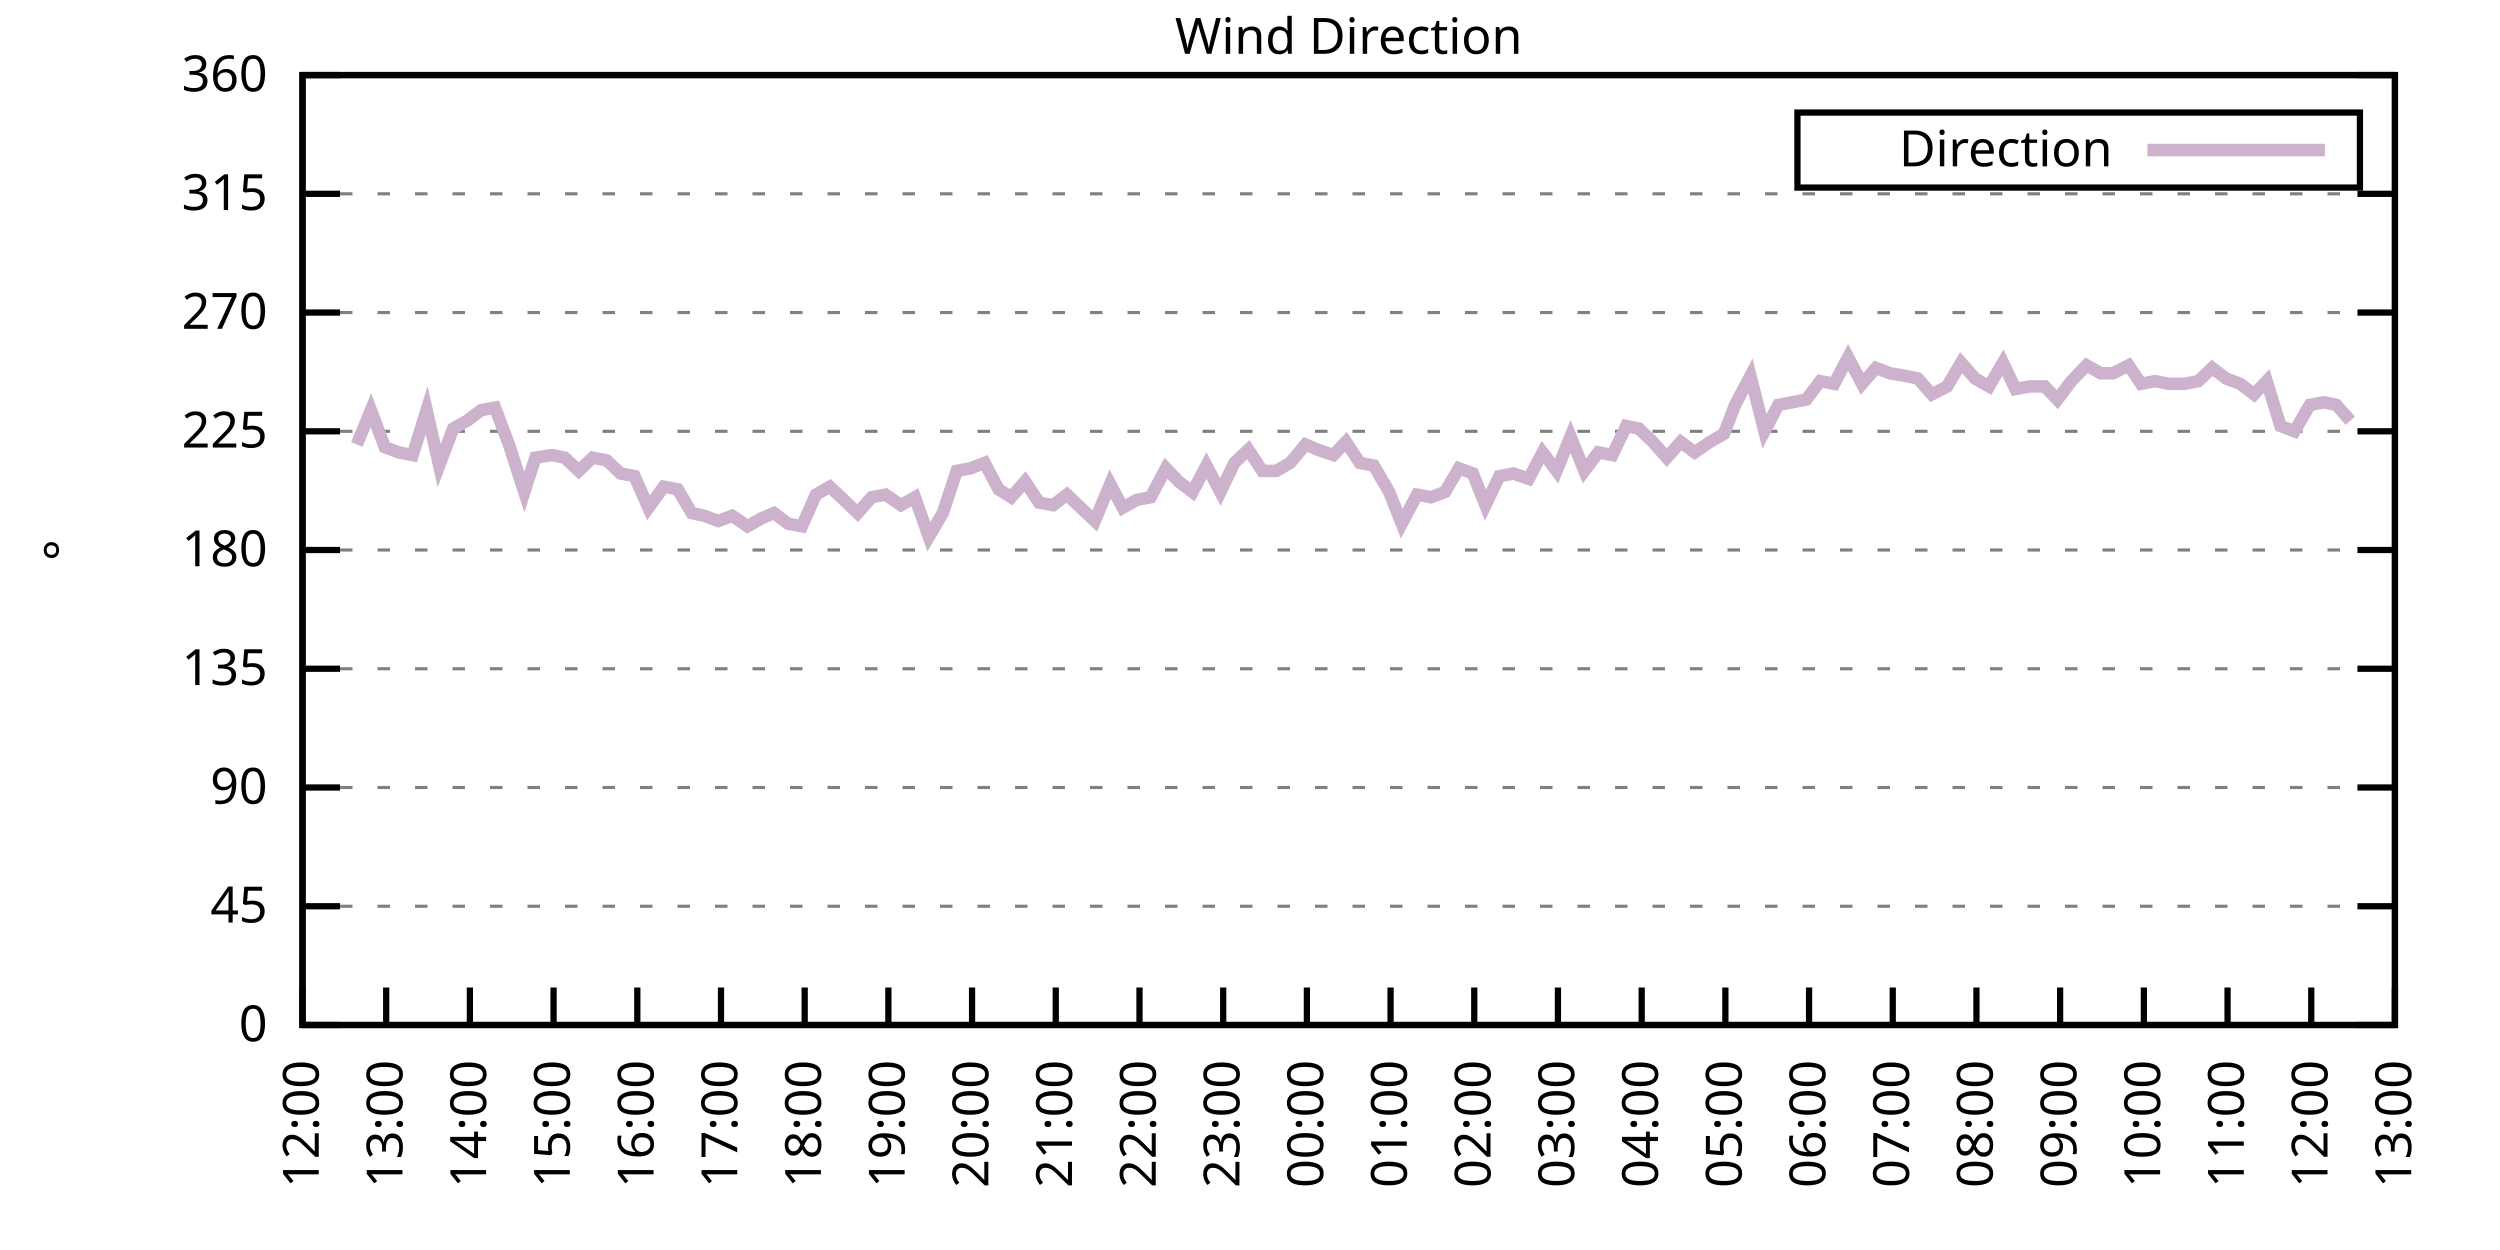
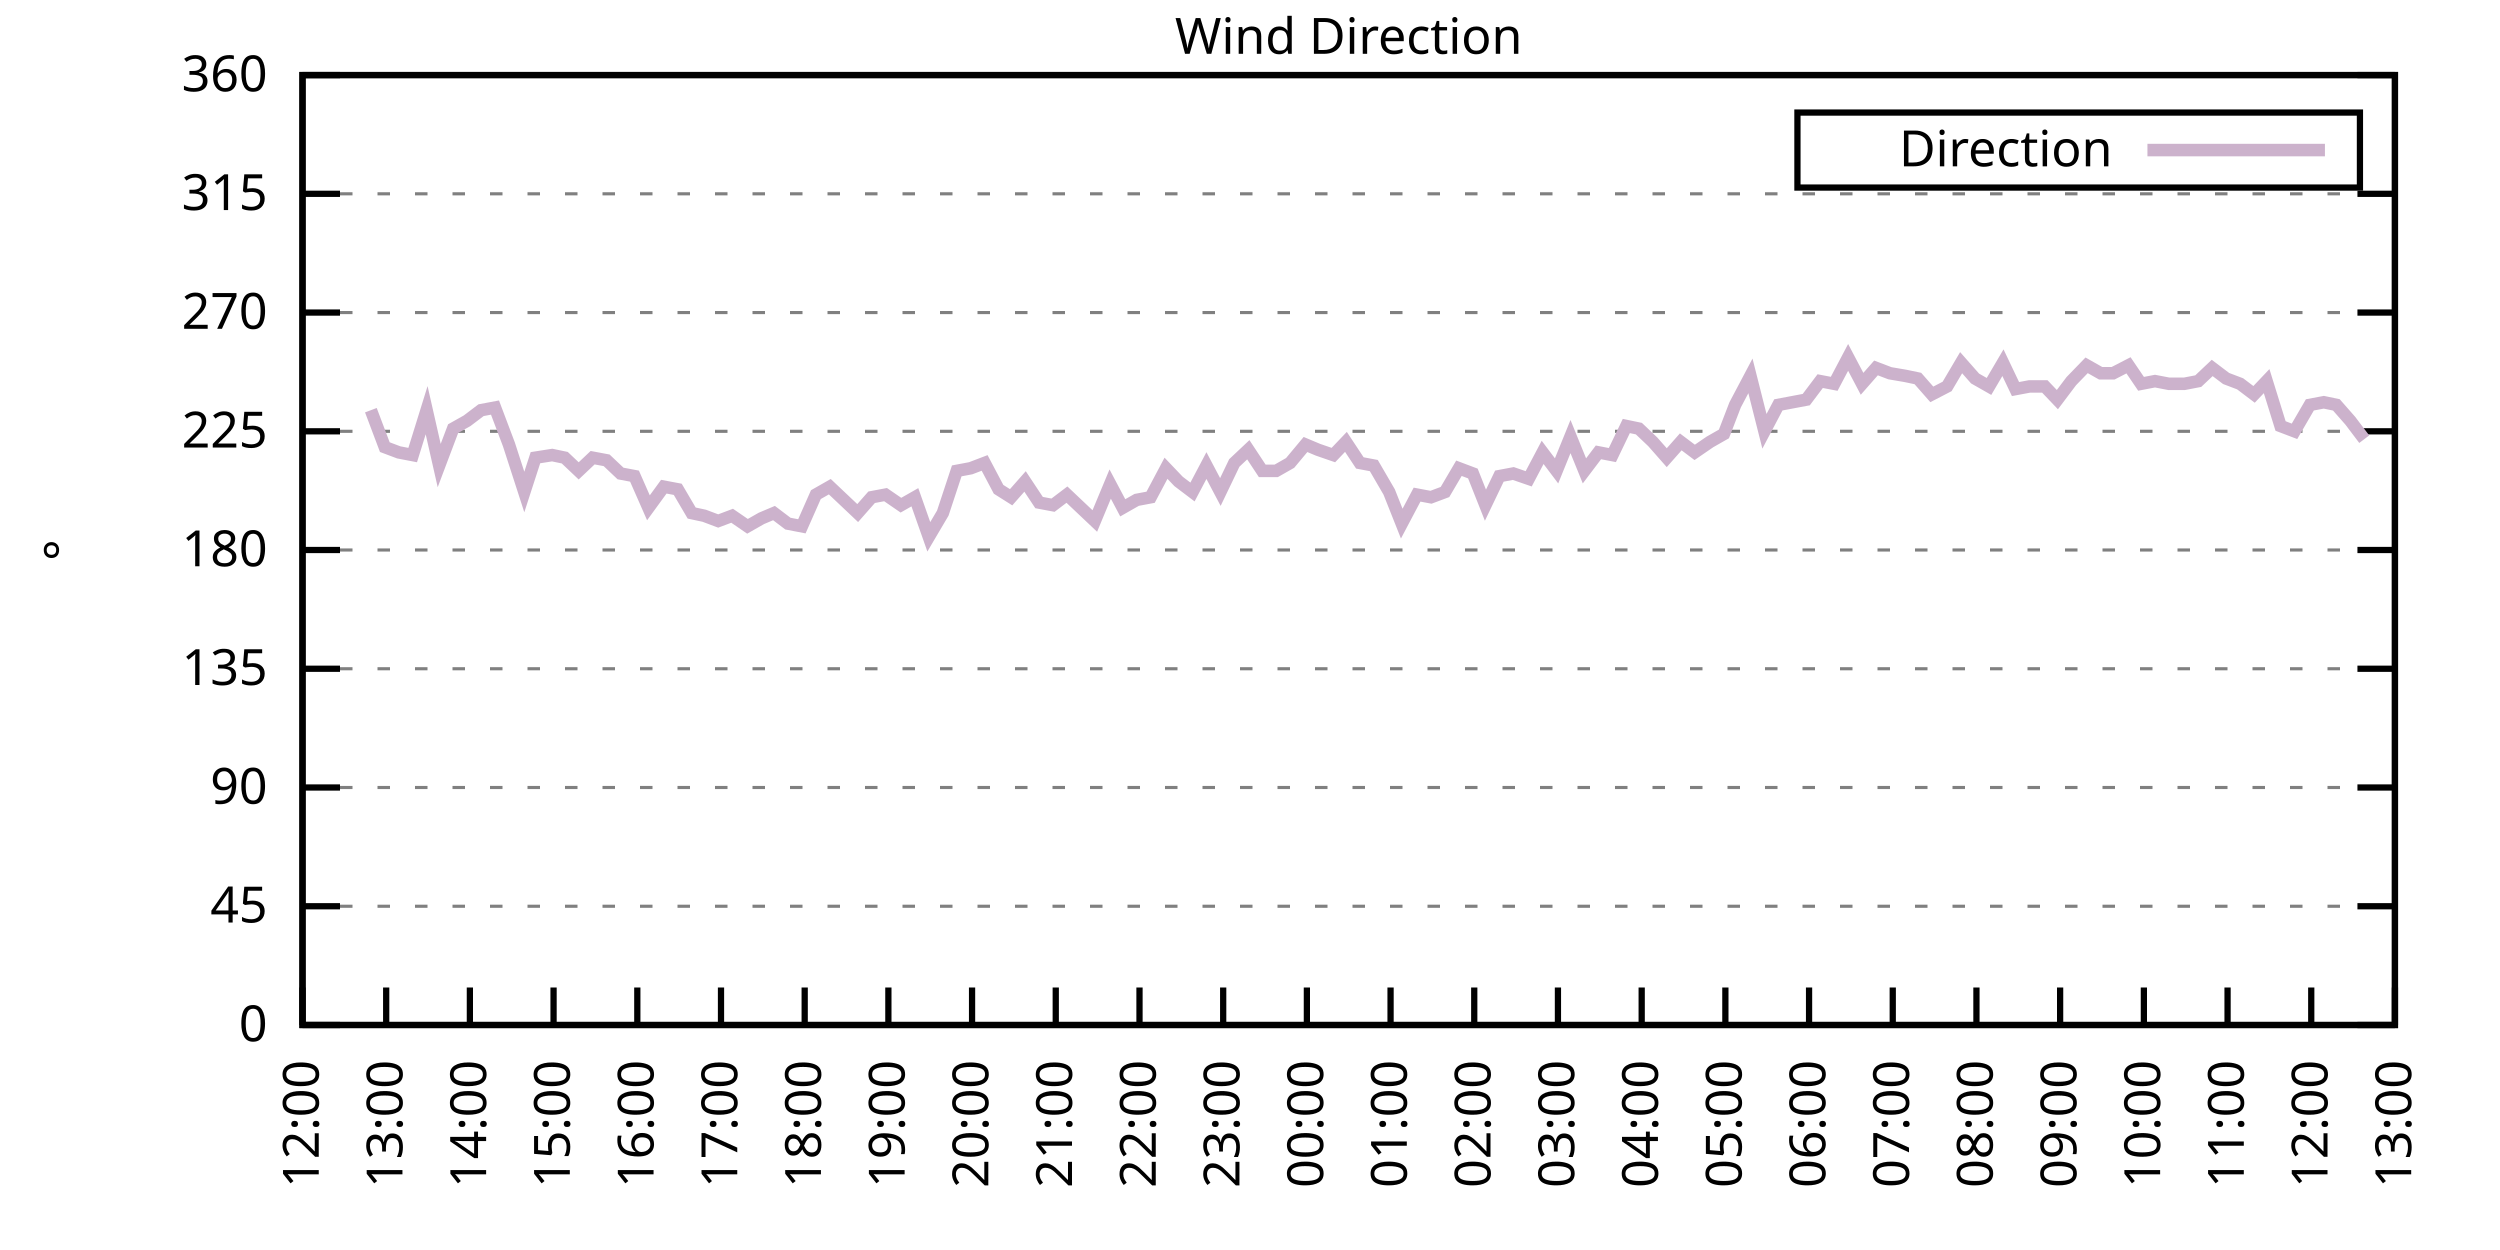
<svg xmlns="http://www.w3.org/2000/svg" xmlns:xlink="http://www.w3.org/1999/xlink" width="400" height="200" viewBox="0 0 400 200">
  <g id="gnuplot_canvas">
    <rect x="0" y="0" width="400" height="200" fill="none" />
    <defs>
      <circle id="gpDot" r="0.5" stroke-width="0.5" stroke="currentColor" />
      <path id="gpPt0" stroke-width="0.333" stroke="currentColor" d="M-1,0 h2 M0,-1 v2" />
      <path id="gpPt1" stroke-width="0.333" stroke="currentColor" d="M-1,-1 L1,1 M1,-1 L-1,1" />
      <path id="gpPt2" stroke-width="0.333" stroke="currentColor" d="M-1,0 L1,0 M0,-1 L0,1 M-1,-1 L1,1 M-1,1 L1,-1" />
      <rect id="gpPt3" stroke-width="0.333" stroke="currentColor" x="-1" y="-1" width="2" height="2" />
      <rect id="gpPt4" stroke-width="0.333" stroke="currentColor" fill="currentColor" x="-1" y="-1" width="2" height="2" />
      <circle id="gpPt5" stroke-width="0.333" stroke="currentColor" cx="0" cy="0" r="1" />
      <use xlink:href="#gpPt5" id="gpPt6" fill="currentColor" stroke="none" />
      <path id="gpPt7" stroke-width="0.333" stroke="currentColor" d="M0,-1.33 L-1.33,0.67 L1.33,0.67 z" />
      <use xlink:href="#gpPt7" id="gpPt8" fill="currentColor" stroke="none" />
      <use xlink:href="#gpPt7" id="gpPt9" stroke="currentColor" transform="rotate(180)" />
      <use xlink:href="#gpPt9" id="gpPt10" fill="currentColor" stroke="none" />
      <use xlink:href="#gpPt3" id="gpPt11" stroke="currentColor" transform="rotate(45)" />
      <use xlink:href="#gpPt11" id="gpPt12" fill="currentColor" stroke="none" />
      <path id="gpPt13" stroke-width="0.333" stroke="currentColor" d="M0,1.330 L1.265,0.411 L0.782,-1.067 L-0.782,-1.076 L-1.265,0.411 z" />
      <use xlink:href="#gpPt13" id="gpPt14" fill="currentColor" stroke="none" />
      <filter id="textbox" filterUnits="objectBoundingBox" x="0" y="0" height="1" width="1">
        <feFlood flood-color="white" flood-opacity="1" result="bgnd" />
        <feComposite in="SourceGraphic" in2="bgnd" operator="atop" />
      </filter>
      <filter id="greybox" filterUnits="objectBoundingBox" x="0" y="0" height="1" width="1">
        <feFlood flood-color="lightgrey" flood-opacity="1" result="grey" />
        <feComposite in="SourceGraphic" in2="grey" operator="atop" />
      </filter>
    </defs>
    <g fill="none" color="white" stroke="currentColor" stroke-width="1.00" stroke-linecap="butt" stroke-linejoin="miter">
</g>
    <g fill="none" color="black" stroke="currentColor" stroke-width="1.00" stroke-linecap="butt" stroke-linejoin="miter">
      <g stroke="none" shape-rendering="crispEdges">
        <polygon fill="rgb(255, 255, 255)" points="48.40,164.00 383.18,164.00 383.18,12.02 48.40,12.02 " />
      </g>
    </g>
    <g fill="none" color="black" stroke="currentColor" stroke-width="1.00" stroke-linecap="butt" stroke-linejoin="miter">
</g>
    <g fill="none" color="black" stroke="black" stroke-width="0.50" stroke-linecap="butt" stroke-linejoin="miter">
</g>
    <g fill="none" color="gray" stroke="currentColor" stroke-width="0.50" stroke-linecap="butt" stroke-linejoin="miter">
      <path stroke="gray" stroke-dasharray="2,4" class="gridline" d="M48.40,164.00 L383.19,164.00  " />
    </g>
    <g fill="none" color="gray" stroke="gray" stroke-width="1.00" stroke-linecap="butt" stroke-linejoin="miter">
</g>
    <g fill="none" color="black" stroke="currentColor" stroke-width="1.00" stroke-linecap="butt" stroke-linejoin="miter">
      <path stroke="black" d="M48.40,164.00 L54.40,164.00 M383.19,164.00 L377.19,164.00  " />
      <g transform="translate(42.80,166.60)" stroke="none" fill="black" font-family="Sans" font-size="8.00" text-anchor="end">
        <text>
          <tspan font-family="Sans"> 0</tspan>
        </text>
      </g>
    </g>
    <g fill="none" color="black" stroke="currentColor" stroke-width="1.00" stroke-linecap="butt" stroke-linejoin="miter">
</g>
    <g fill="none" color="black" stroke="black" stroke-width="0.50" stroke-linecap="butt" stroke-linejoin="miter">
</g>
    <g fill="none" color="gray" stroke="currentColor" stroke-width="0.50" stroke-linecap="butt" stroke-linejoin="miter">
      <path stroke="gray" stroke-dasharray="2,4" class="gridline" d="M48.40,145.00 L383.19,145.00  " />
    </g>
    <g fill="none" color="gray" stroke="gray" stroke-width="1.00" stroke-linecap="butt" stroke-linejoin="miter">
</g>
    <g fill="none" color="black" stroke="currentColor" stroke-width="1.00" stroke-linecap="butt" stroke-linejoin="miter">
      <path stroke="black" d="M48.40,145.00 L54.40,145.00 M383.19,145.00 L377.19,145.00  " />
      <g transform="translate(42.80,147.60)" stroke="none" fill="black" font-family="Sans" font-size="8.00" text-anchor="end">
        <text>
          <tspan font-family="Sans"> 45</tspan>
        </text>
      </g>
    </g>
    <g fill="none" color="black" stroke="currentColor" stroke-width="1.00" stroke-linecap="butt" stroke-linejoin="miter">
</g>
    <g fill="none" color="black" stroke="black" stroke-width="0.50" stroke-linecap="butt" stroke-linejoin="miter">
</g>
    <g fill="none" color="gray" stroke="currentColor" stroke-width="0.50" stroke-linecap="butt" stroke-linejoin="miter">
      <path stroke="gray" stroke-dasharray="2,4" class="gridline" d="M48.40,126.00 L383.19,126.00  " />
    </g>
    <g fill="none" color="gray" stroke="gray" stroke-width="1.00" stroke-linecap="butt" stroke-linejoin="miter">
</g>
    <g fill="none" color="black" stroke="currentColor" stroke-width="1.00" stroke-linecap="butt" stroke-linejoin="miter">
      <path stroke="black" d="M48.40,126.00 L54.40,126.00 M383.19,126.00 L377.19,126.00  " />
      <g transform="translate(42.80,128.60)" stroke="none" fill="black" font-family="Sans" font-size="8.00" text-anchor="end">
        <text>
          <tspan font-family="Sans"> 90</tspan>
        </text>
      </g>
    </g>
    <g fill="none" color="black" stroke="currentColor" stroke-width="1.00" stroke-linecap="butt" stroke-linejoin="miter">
</g>
    <g fill="none" color="black" stroke="black" stroke-width="0.50" stroke-linecap="butt" stroke-linejoin="miter">
</g>
    <g fill="none" color="gray" stroke="currentColor" stroke-width="0.50" stroke-linecap="butt" stroke-linejoin="miter">
      <path stroke="gray" stroke-dasharray="2,4" class="gridline" d="M48.40,107.00 L383.19,107.00  " />
    </g>
    <g fill="none" color="gray" stroke="gray" stroke-width="1.00" stroke-linecap="butt" stroke-linejoin="miter">
</g>
    <g fill="none" color="black" stroke="currentColor" stroke-width="1.00" stroke-linecap="butt" stroke-linejoin="miter">
      <path stroke="black" d="M48.40,107.00 L54.40,107.00 M383.19,107.00 L377.19,107.00  " />
      <g transform="translate(42.80,109.60)" stroke="none" fill="black" font-family="Sans" font-size="8.00" text-anchor="end">
        <text>
          <tspan font-family="Sans"> 135</tspan>
        </text>
      </g>
    </g>
    <g fill="none" color="black" stroke="currentColor" stroke-width="1.00" stroke-linecap="butt" stroke-linejoin="miter">
</g>
    <g fill="none" color="black" stroke="black" stroke-width="0.50" stroke-linecap="butt" stroke-linejoin="miter">
</g>
    <g fill="none" color="gray" stroke="currentColor" stroke-width="0.50" stroke-linecap="butt" stroke-linejoin="miter">
      <path stroke="gray" stroke-dasharray="2,4" class="gridline" d="M48.40,88.00 L383.19,88.00  " />
    </g>
    <g fill="none" color="gray" stroke="gray" stroke-width="1.00" stroke-linecap="butt" stroke-linejoin="miter">
</g>
    <g fill="none" color="black" stroke="currentColor" stroke-width="1.00" stroke-linecap="butt" stroke-linejoin="miter">
      <path stroke="black" d="M48.40,88.00 L54.40,88.00 M383.19,88.00 L377.19,88.00  " />
      <g transform="translate(42.80,90.60)" stroke="none" fill="black" font-family="Sans" font-size="8.00" text-anchor="end">
        <text>
          <tspan font-family="Sans"> 180</tspan>
        </text>
      </g>
    </g>
    <g fill="none" color="black" stroke="currentColor" stroke-width="1.00" stroke-linecap="butt" stroke-linejoin="miter">
</g>
    <g fill="none" color="black" stroke="black" stroke-width="0.50" stroke-linecap="butt" stroke-linejoin="miter">
</g>
    <g fill="none" color="gray" stroke="currentColor" stroke-width="0.50" stroke-linecap="butt" stroke-linejoin="miter">
      <path stroke="gray" stroke-dasharray="2,4" class="gridline" d="M48.40,69.01 L383.19,69.01  " />
    </g>
    <g fill="none" color="gray" stroke="gray" stroke-width="1.00" stroke-linecap="butt" stroke-linejoin="miter">
</g>
    <g fill="none" color="black" stroke="currentColor" stroke-width="1.00" stroke-linecap="butt" stroke-linejoin="miter">
      <path stroke="black" d="M48.40,69.01 L54.40,69.01 M383.19,69.01 L377.19,69.01  " />
      <g transform="translate(42.80,71.61)" stroke="none" fill="black" font-family="Sans" font-size="8.00" text-anchor="end">
        <text>
          <tspan font-family="Sans"> 225</tspan>
        </text>
      </g>
    </g>
    <g fill="none" color="black" stroke="currentColor" stroke-width="1.00" stroke-linecap="butt" stroke-linejoin="miter">
</g>
    <g fill="none" color="black" stroke="black" stroke-width="0.50" stroke-linecap="butt" stroke-linejoin="miter">
</g>
    <g fill="none" color="gray" stroke="currentColor" stroke-width="0.50" stroke-linecap="butt" stroke-linejoin="miter">
      <path stroke="gray" stroke-dasharray="2,4" class="gridline" d="M48.40,50.01 L383.19,50.01  " />
    </g>
    <g fill="none" color="gray" stroke="gray" stroke-width="1.00" stroke-linecap="butt" stroke-linejoin="miter">
</g>
    <g fill="none" color="black" stroke="currentColor" stroke-width="1.00" stroke-linecap="butt" stroke-linejoin="miter">
      <path stroke="black" d="M48.40,50.01 L54.40,50.01 M383.19,50.01 L377.19,50.01  " />
      <g transform="translate(42.80,52.61)" stroke="none" fill="black" font-family="Sans" font-size="8.00" text-anchor="end">
        <text>
          <tspan font-family="Sans"> 270</tspan>
        </text>
      </g>
    </g>
    <g fill="none" color="black" stroke="currentColor" stroke-width="1.00" stroke-linecap="butt" stroke-linejoin="miter">
</g>
    <g fill="none" color="black" stroke="black" stroke-width="0.50" stroke-linecap="butt" stroke-linejoin="miter">
</g>
    <g fill="none" color="gray" stroke="currentColor" stroke-width="0.50" stroke-linecap="butt" stroke-linejoin="miter">
      <path stroke="gray" stroke-dasharray="2,4" class="gridline" d="M48.40,31.01 L383.19,31.01  " />
    </g>
    <g fill="none" color="gray" stroke="gray" stroke-width="1.00" stroke-linecap="butt" stroke-linejoin="miter">
</g>
    <g fill="none" color="black" stroke="currentColor" stroke-width="1.00" stroke-linecap="butt" stroke-linejoin="miter">
      <path stroke="black" d="M48.40,31.01 L54.40,31.01 M383.19,31.01 L377.19,31.01  " />
      <g transform="translate(42.80,33.61)" stroke="none" fill="black" font-family="Sans" font-size="8.00" text-anchor="end">
        <text>
          <tspan font-family="Sans"> 315</tspan>
        </text>
      </g>
    </g>
    <g fill="none" color="black" stroke="currentColor" stroke-width="1.00" stroke-linecap="butt" stroke-linejoin="miter">
</g>
    <g fill="none" color="black" stroke="black" stroke-width="0.50" stroke-linecap="butt" stroke-linejoin="miter">
</g>
    <g fill="none" color="gray" stroke="currentColor" stroke-width="0.50" stroke-linecap="butt" stroke-linejoin="miter">
      <path stroke="gray" stroke-dasharray="2,4" class="gridline" d="M48.40,12.01 L383.19,12.01  " />
    </g>
    <g fill="none" color="gray" stroke="gray" stroke-width="1.00" stroke-linecap="butt" stroke-linejoin="miter">
</g>
    <g fill="none" color="black" stroke="currentColor" stroke-width="1.00" stroke-linecap="butt" stroke-linejoin="miter">
      <path stroke="black" d="M48.40,12.01 L54.40,12.01 M383.19,12.01 L377.19,12.01  " />
      <g transform="translate(42.80,14.61)" stroke="none" fill="black" font-family="Sans" font-size="8.00" text-anchor="end">
        <text>
          <tspan font-family="Sans"> 360</tspan>
        </text>
      </g>
    </g>
    <g fill="none" color="black" stroke="currentColor" stroke-width="1.00" stroke-linecap="butt" stroke-linejoin="miter">
      <path stroke="black" d="M48.40,164.00 L48.40,158.00  " />
      <g transform="translate(51.00,169.60) rotate(270.00)" stroke="none" fill="black" font-family="Sans" font-size="8.00" text-anchor="end">
        <text>
          <tspan font-family="Sans">12:00</tspan>
        </text>
      </g>
    </g>
    <g fill="none" color="black" stroke="currentColor" stroke-width="1.00" stroke-linecap="butt" stroke-linejoin="miter">
      <path stroke="black" d="M61.79,164.00 L61.79,158.00  " />
      <g transform="translate(64.39,169.60) rotate(270.00)" stroke="none" fill="black" font-family="Sans" font-size="8.00" text-anchor="end">
        <text>
          <tspan font-family="Sans">13:00</tspan>
        </text>
      </g>
    </g>
    <g fill="none" color="black" stroke="currentColor" stroke-width="1.00" stroke-linecap="butt" stroke-linejoin="miter">
      <path stroke="black" d="M75.18,164.00 L75.18,158.00  " />
      <g transform="translate(77.78,169.60) rotate(270.00)" stroke="none" fill="black" font-family="Sans" font-size="8.00" text-anchor="end">
        <text>
          <tspan font-family="Sans">14:00</tspan>
        </text>
      </g>
    </g>
    <g fill="none" color="black" stroke="currentColor" stroke-width="1.00" stroke-linecap="butt" stroke-linejoin="miter">
      <path stroke="black" d="M88.57,164.00 L88.57,158.00  " />
      <g transform="translate(91.17,169.60) rotate(270.00)" stroke="none" fill="black" font-family="Sans" font-size="8.00" text-anchor="end">
        <text>
          <tspan font-family="Sans">15:00</tspan>
        </text>
      </g>
    </g>
    <g fill="none" color="black" stroke="currentColor" stroke-width="1.00" stroke-linecap="butt" stroke-linejoin="miter">
      <path stroke="black" d="M101.97,164.00 L101.97,158.00  " />
      <g transform="translate(104.57,169.60) rotate(270.00)" stroke="none" fill="black" font-family="Sans" font-size="8.00" text-anchor="end">
        <text>
          <tspan font-family="Sans">16:00</tspan>
        </text>
      </g>
    </g>
    <g fill="none" color="black" stroke="currentColor" stroke-width="1.00" stroke-linecap="butt" stroke-linejoin="miter">
      <path stroke="black" d="M115.36,164.00 L115.36,158.00  " />
      <g transform="translate(117.96,169.60) rotate(270.00)" stroke="none" fill="black" font-family="Sans" font-size="8.00" text-anchor="end">
        <text>
          <tspan font-family="Sans">17:00</tspan>
        </text>
      </g>
    </g>
    <g fill="none" color="black" stroke="currentColor" stroke-width="1.00" stroke-linecap="butt" stroke-linejoin="miter">
      <path stroke="black" d="M128.75,164.00 L128.75,158.00  " />
      <g transform="translate(131.35,169.60) rotate(270.00)" stroke="none" fill="black" font-family="Sans" font-size="8.00" text-anchor="end">
        <text>
          <tspan font-family="Sans">18:00</tspan>
        </text>
      </g>
    </g>
    <g fill="none" color="black" stroke="currentColor" stroke-width="1.00" stroke-linecap="butt" stroke-linejoin="miter">
      <path stroke="black" d="M142.14,164.00 L142.14,158.00  " />
      <g transform="translate(144.74,169.60) rotate(270.00)" stroke="none" fill="black" font-family="Sans" font-size="8.00" text-anchor="end">
        <text>
          <tspan font-family="Sans">19:00</tspan>
        </text>
      </g>
    </g>
    <g fill="none" color="black" stroke="currentColor" stroke-width="1.00" stroke-linecap="butt" stroke-linejoin="miter">
      <path stroke="black" d="M155.53,164.00 L155.53,158.00  " />
      <g transform="translate(158.13,169.60) rotate(270.00)" stroke="none" fill="black" font-family="Sans" font-size="8.00" text-anchor="end">
        <text>
          <tspan font-family="Sans">20:00</tspan>
        </text>
      </g>
    </g>
    <g fill="none" color="black" stroke="currentColor" stroke-width="1.00" stroke-linecap="butt" stroke-linejoin="miter">
      <path stroke="black" d="M168.92,164.00 L168.92,158.00  " />
      <g transform="translate(171.52,169.60) rotate(270.00)" stroke="none" fill="black" font-family="Sans" font-size="8.00" text-anchor="end">
        <text>
          <tspan font-family="Sans">21:00</tspan>
        </text>
      </g>
    </g>
    <g fill="none" color="black" stroke="currentColor" stroke-width="1.00" stroke-linecap="butt" stroke-linejoin="miter">
      <path stroke="black" d="M182.32,164.00 L182.32,158.00  " />
      <g transform="translate(184.92,169.60) rotate(270.00)" stroke="none" fill="black" font-family="Sans" font-size="8.00" text-anchor="end">
        <text>
          <tspan font-family="Sans">22:00</tspan>
        </text>
      </g>
    </g>
    <g fill="none" color="black" stroke="currentColor" stroke-width="1.00" stroke-linecap="butt" stroke-linejoin="miter">
      <path stroke="black" d="M195.71,164.00 L195.71,158.00  " />
      <g transform="translate(198.31,169.60) rotate(270.00)" stroke="none" fill="black" font-family="Sans" font-size="8.00" text-anchor="end">
        <text>
          <tspan font-family="Sans">23:00</tspan>
        </text>
      </g>
    </g>
    <g fill="none" color="black" stroke="currentColor" stroke-width="1.00" stroke-linecap="butt" stroke-linejoin="miter">
      <path stroke="black" d="M209.10,164.00 L209.10,158.00  " />
      <g transform="translate(211.70,169.60) rotate(270.00)" stroke="none" fill="black" font-family="Sans" font-size="8.00" text-anchor="end">
        <text>
          <tspan font-family="Sans">00:00</tspan>
        </text>
      </g>
    </g>
    <g fill="none" color="black" stroke="currentColor" stroke-width="1.00" stroke-linecap="butt" stroke-linejoin="miter">
      <path stroke="black" d="M222.49,164.00 L222.49,158.00  " />
      <g transform="translate(225.09,169.60) rotate(270.00)" stroke="none" fill="black" font-family="Sans" font-size="8.00" text-anchor="end">
        <text>
          <tspan font-family="Sans">01:00</tspan>
        </text>
      </g>
    </g>
    <g fill="none" color="black" stroke="currentColor" stroke-width="1.00" stroke-linecap="butt" stroke-linejoin="miter">
      <path stroke="black" d="M235.88,164.00 L235.88,158.00  " />
      <g transform="translate(238.48,169.60) rotate(270.00)" stroke="none" fill="black" font-family="Sans" font-size="8.00" text-anchor="end">
        <text>
          <tspan font-family="Sans">02:00</tspan>
        </text>
      </g>
    </g>
    <g fill="none" color="black" stroke="currentColor" stroke-width="1.00" stroke-linecap="butt" stroke-linejoin="miter">
      <path stroke="black" d="M249.27,164.00 L249.27,158.00  " />
      <g transform="translate(251.87,169.60) rotate(270.00)" stroke="none" fill="black" font-family="Sans" font-size="8.00" text-anchor="end">
        <text>
          <tspan font-family="Sans">03:00</tspan>
        </text>
      </g>
    </g>
    <g fill="none" color="black" stroke="currentColor" stroke-width="1.00" stroke-linecap="butt" stroke-linejoin="miter">
      <path stroke="black" d="M262.67,164.00 L262.67,158.00  " />
      <g transform="translate(265.27,169.60) rotate(270.00)" stroke="none" fill="black" font-family="Sans" font-size="8.00" text-anchor="end">
        <text>
          <tspan font-family="Sans">04:00</tspan>
        </text>
      </g>
    </g>
    <g fill="none" color="black" stroke="currentColor" stroke-width="1.00" stroke-linecap="butt" stroke-linejoin="miter">
      <path stroke="black" d="M276.06,164.00 L276.06,158.00  " />
      <g transform="translate(278.66,169.60) rotate(270.00)" stroke="none" fill="black" font-family="Sans" font-size="8.00" text-anchor="end">
        <text>
          <tspan font-family="Sans">05:00</tspan>
        </text>
      </g>
    </g>
    <g fill="none" color="black" stroke="currentColor" stroke-width="1.00" stroke-linecap="butt" stroke-linejoin="miter">
      <path stroke="black" d="M289.45,164.00 L289.45,158.00  " />
      <g transform="translate(292.05,169.60) rotate(270.00)" stroke="none" fill="black" font-family="Sans" font-size="8.00" text-anchor="end">
        <text>
          <tspan font-family="Sans">06:00</tspan>
        </text>
      </g>
    </g>
    <g fill="none" color="black" stroke="currentColor" stroke-width="1.00" stroke-linecap="butt" stroke-linejoin="miter">
      <path stroke="black" d="M302.84,164.00 L302.84,158.00  " />
      <g transform="translate(305.44,169.60) rotate(270.00)" stroke="none" fill="black" font-family="Sans" font-size="8.00" text-anchor="end">
        <text>
          <tspan font-family="Sans">07:00</tspan>
        </text>
      </g>
    </g>
    <g fill="none" color="black" stroke="currentColor" stroke-width="1.00" stroke-linecap="butt" stroke-linejoin="miter">
      <path stroke="black" d="M316.23,164.00 L316.23,158.00  " />
      <g transform="translate(318.83,169.60) rotate(270.00)" stroke="none" fill="black" font-family="Sans" font-size="8.00" text-anchor="end">
        <text>
          <tspan font-family="Sans">08:00</tspan>
        </text>
      </g>
    </g>
    <g fill="none" color="black" stroke="currentColor" stroke-width="1.00" stroke-linecap="butt" stroke-linejoin="miter">
      <path stroke="black" d="M329.62,164.00 L329.62,158.00  " />
      <g transform="translate(332.22,169.60) rotate(270.00)" stroke="none" fill="black" font-family="Sans" font-size="8.00" text-anchor="end">
        <text>
          <tspan font-family="Sans">09:00</tspan>
        </text>
      </g>
    </g>
    <g fill="none" color="black" stroke="currentColor" stroke-width="1.00" stroke-linecap="butt" stroke-linejoin="miter">
      <path stroke="black" d="M343.02,164.00 L343.02,158.00  " />
      <g transform="translate(345.62,169.60) rotate(270.00)" stroke="none" fill="black" font-family="Sans" font-size="8.00" text-anchor="end">
        <text>
          <tspan font-family="Sans">10:00</tspan>
        </text>
      </g>
    </g>
    <g fill="none" color="black" stroke="currentColor" stroke-width="1.00" stroke-linecap="butt" stroke-linejoin="miter">
      <path stroke="black" d="M356.41,164.00 L356.41,158.00  " />
      <g transform="translate(359.01,169.60) rotate(270.00)" stroke="none" fill="black" font-family="Sans" font-size="8.00" text-anchor="end">
        <text>
          <tspan font-family="Sans">11:00</tspan>
        </text>
      </g>
    </g>
    <g fill="none" color="black" stroke="currentColor" stroke-width="1.00" stroke-linecap="butt" stroke-linejoin="miter">
      <path stroke="black" d="M369.80,164.00 L369.80,158.00  " />
      <g transform="translate(372.40,169.60) rotate(270.00)" stroke="none" fill="black" font-family="Sans" font-size="8.00" text-anchor="end">
        <text>
          <tspan font-family="Sans">12:00</tspan>
        </text>
      </g>
    </g>
    <g fill="none" color="black" stroke="currentColor" stroke-width="1.00" stroke-linecap="butt" stroke-linejoin="miter">
      <path stroke="black" d="M383.19,164.00 L383.19,158.00  " />
      <g transform="translate(385.79,169.60) rotate(270.00)" stroke="none" fill="black" font-family="Sans" font-size="8.00" text-anchor="end">
        <text>
          <tspan font-family="Sans">13:00</tspan>
        </text>
      </g>
    </g>
    <g fill="none" color="black" stroke="currentColor" stroke-width="1.00" stroke-linecap="butt" stroke-linejoin="miter">
</g>
    <g fill="none" color="black" stroke="currentColor" stroke-width="1.00" stroke-linecap="butt" stroke-linejoin="miter">
      <path stroke="black" d="M48.40,12.01 L48.40,164.00 L383.19,164.00 L383.19,12.01 L48.40,12.01 Z  " />
    </g>
    <g fill="none" color="black" stroke="currentColor" stroke-width="1.00" stroke-linecap="butt" stroke-linejoin="miter">
</g>
    <g fill="none" color="black" stroke="currentColor" stroke-width="1.00" stroke-linecap="butt" stroke-linejoin="miter">
      <path stroke="black" d="M287.59,30.01 L287.59,18.01 L377.59,18.01 L377.59,30.01 L287.59,30.01 Z  " />
    </g>
    <g id="Wind_direction_plot_1">
      <g fill="none" color="white" stroke="black" stroke-width="2.00" stroke-linecap="butt" stroke-linejoin="miter">
</g>
      <g fill="none" color="black" stroke="currentColor" stroke-width="2.00" stroke-linecap="butt" stroke-linejoin="miter">
        <g transform="translate(337.99,26.61)" stroke="none" fill="black" font-family="Sans" font-size="8.00" text-anchor="end">
          <text>
            <tspan font-family="Sans">Direction</tspan>
          </text>
        </g>
      </g>
      <g fill="none" color="black" stroke="currentColor" stroke-width="2.00" stroke-linecap="butt" stroke-linejoin="miter">
-         <path stroke="rgb(204, 178, 204)" d="M343.59,24.01 L371.99,24.01 M57.10,71.12 L59.34,65.63 L61.57,71.54 L63.80,72.38 L66.03,72.81 L68.26,65.63   L70.27,74.49 L72.50,68.58 L74.74,67.32 L76.97,65.63 L79.20,65.21 L81.43,71.12 L83.89,78.72 L85.67,73.23   L88.35,72.81 L90.36,73.23 L92.59,75.34 L94.82,73.23 L97.06,73.65 L99.29,75.76 L101.52,76.18 L103.75,81.25   L106.21,77.87 L108.44,78.29 L110.67,82.09 L112.68,82.52 L114.91,83.36 L117.14,82.52 L119.60,84.21 L121.83,82.94   L123.84,82.09 L126.07,83.78 L128.30,84.21 L130.54,79.14 L132.77,77.87 L135.00,79.98 L137.23,82.09 L139.46,79.56   L141.69,79.14 L144.15,80.83 L146.38,79.56 L148.61,85.89 L150.85,82.09 L153.08,75.34 L155.31,74.92 L157.54,74.07   L159.77,78.29 L161.78,79.56 L164.01,77.03 L166.25,80.41 L168.48,80.83 L170.71,79.14 L172.94,81.25 L175.17,83.36   L177.63,77.45 L179.64,81.25 L181.87,79.98 L184.10,79.56 L186.56,74.92 L188.57,77.03 L190.80,78.72 L193.03,74.49   L195.26,78.72 L197.49,74.07 L199.73,71.96 L201.96,75.34 L204.19,75.34 L206.42,74.07 L208.88,71.12 L210.88,71.96   L213.34,72.81 L215.35,70.70 L217.58,74.07 L219.81,74.49 L222.27,78.72 L224.28,83.78 L226.73,79.14 L228.96,79.56   L231.20,78.72 L233.43,74.92 L235.66,75.76 L237.67,80.83 L239.90,76.18 L242.13,75.76 L244.59,76.61 L246.82,72.38   L249.05,75.34 L251.28,69.85 L253.51,75.34 L255.75,72.38 L257.98,72.81 L260.21,68.16 L262.22,68.58 L264.45,70.70   L266.68,73.23 L268.92,70.70 L271.15,72.38 L273.60,70.70 L275.83,69.43 L277.62,64.78 L280.07,60.14 L282.31,69.01   L284.54,64.78 L286.77,64.36 L289.00,63.94 L291.23,60.98 L293.47,61.41 L295.70,57.18 L297.93,61.41 L300.16,58.87   L302.39,59.72 L304.85,60.14 L306.86,60.56 L309.09,63.10 L311.54,61.83 L313.78,58.03 L316.01,60.56 L318.24,61.83   L320.47,58.03 L322.48,62.25 L324.71,61.83 L327.17,61.83 L329.18,63.94 L331.41,60.98 L333.86,58.45 L336.10,59.72   L338.10,59.72 L340.56,58.45 L342.57,61.41 L344.80,60.98 L347.03,61.41 L349.49,61.41 L351.72,60.98 L353.95,58.87   L356.18,60.56 L358.42,61.41 L360.65,63.10 L362.66,60.98 L364.89,68.16 L367.12,69.01 L369.58,64.78 L371.81,64.36   L373.82,64.78 L376.05,67.32  " />
+         <path stroke="rgb(204, 178, 204)" d="M343.59,24.01 L371.99,24.01 M59.34,65.63 L61.57,71.54 L63.80,72.38 L66.03,72.81 L68.26,65.63 L70.27,74.49   L72.50,68.58 L74.74,67.32 L76.97,65.63 L79.20,65.21 L81.43,71.12 L83.89,78.72 L85.67,73.23 L88.35,72.81   L90.36,73.23 L92.59,75.34 L94.82,73.23 L97.06,73.65 L99.29,75.76 L101.52,76.18 L103.75,81.25 L106.21,77.87   L108.44,78.29 L110.67,82.09 L112.68,82.52 L114.91,83.36 L117.14,82.52 L119.60,84.21 L121.83,82.94 L123.84,82.09   L126.07,83.78 L128.30,84.21 L130.54,79.14 L132.77,77.87 L135.00,79.98 L137.23,82.09 L139.46,79.56 L141.69,79.14   L144.15,80.83 L146.38,79.56 L148.61,85.89 L150.85,82.09 L153.08,75.34 L155.31,74.92 L157.54,74.07 L159.77,78.29   L161.78,79.56 L164.01,77.03 L166.25,80.41 L168.48,80.83 L170.71,79.14 L172.94,81.25 L175.17,83.36 L177.63,77.45   L179.64,81.25 L181.87,79.98 L184.10,79.56 L186.56,74.92 L188.57,77.03 L190.80,78.72 L193.03,74.49 L195.26,78.72   L197.49,74.07 L199.73,71.96 L201.96,75.34 L204.19,75.34 L206.42,74.07 L208.88,71.12 L210.88,71.96 L213.34,72.81   L215.35,70.70 L217.58,74.07 L219.81,74.49 L222.27,78.72 L224.28,83.78 L226.73,79.14 L228.96,79.56 L231.20,78.72   L233.43,74.92 L235.66,75.76 L237.67,80.83 L239.90,76.18 L242.13,75.76 L244.59,76.61 L246.82,72.38 L249.05,75.34   L251.28,69.85 L253.51,75.34 L255.75,72.38 L257.98,72.81 L260.21,68.16 L262.22,68.58 L264.45,70.70 L266.68,73.23   L268.92,70.70 L271.15,72.38 L273.60,70.70 L275.83,69.43 L277.62,64.78 L280.07,60.14 L282.31,69.01 L284.54,64.78   L286.77,64.36 L289.00,63.94 L291.23,60.98 L293.47,61.41 L295.70,57.18 L297.93,61.41 L300.16,58.87 L302.39,59.72   L304.85,60.14 L306.86,60.56 L309.09,63.10 L311.54,61.83 L313.78,58.03 L316.01,60.56 L318.24,61.83 L320.47,58.03   L322.48,62.25 L324.71,61.83 L327.17,61.83 L329.18,63.94 L331.41,60.98 L333.86,58.45 L336.10,59.72 L338.10,59.72   L340.56,58.45 L342.57,61.41 L344.80,60.98 L347.03,61.41 L349.49,61.41 L351.72,60.98 L353.95,58.87 L356.18,60.56   L358.42,61.41 L360.65,63.10 L362.66,60.98 L364.89,68.16 L367.12,69.01 L369.58,64.78 L371.81,64.36 L373.82,64.78   L376.05,67.32 L378.28,70.27  " />
      </g>
    </g>
    <g fill="none" color="black" stroke="currentColor" stroke-width="2.00" stroke-linecap="butt" stroke-linejoin="miter">
</g>
    <g fill="none" color="black" stroke="black" stroke-width="1.00" stroke-linecap="butt" stroke-linejoin="miter">
</g>
    <g fill="none" color="black" stroke="currentColor" stroke-width="1.00" stroke-linecap="butt" stroke-linejoin="miter">
      <path stroke="black" d="M48.40,12.01 L48.40,164.00 L383.19,164.00 L383.19,12.01 L48.40,12.01 Z  " />
      <g transform="translate(12.80,88.01) rotate(270.00)" stroke="none" fill="black" font-family="Sans" font-size="8.00" text-anchor="middle">
        <text>
          <tspan font-family="Sans">°</tspan>
        </text>
      </g>
    </g>
    <g fill="none" color="black" stroke="currentColor" stroke-width="1.00" stroke-linecap="butt" stroke-linejoin="miter">
</g>
    <g fill="none" color="black" stroke="currentColor" stroke-width="1.00" stroke-linecap="butt" stroke-linejoin="miter">
      <g transform="translate(215.79,8.61)" stroke="none" fill="black" font-family="Sans" font-size="8.00" text-anchor="middle">
        <text>
          <tspan font-family="Sans">Wind Direction</tspan>
        </text>
      </g>
    </g>
    <g fill="none" color="black" stroke="currentColor" stroke-width="1.00" stroke-linecap="butt" stroke-linejoin="miter">
</g>
  </g>
</svg>
